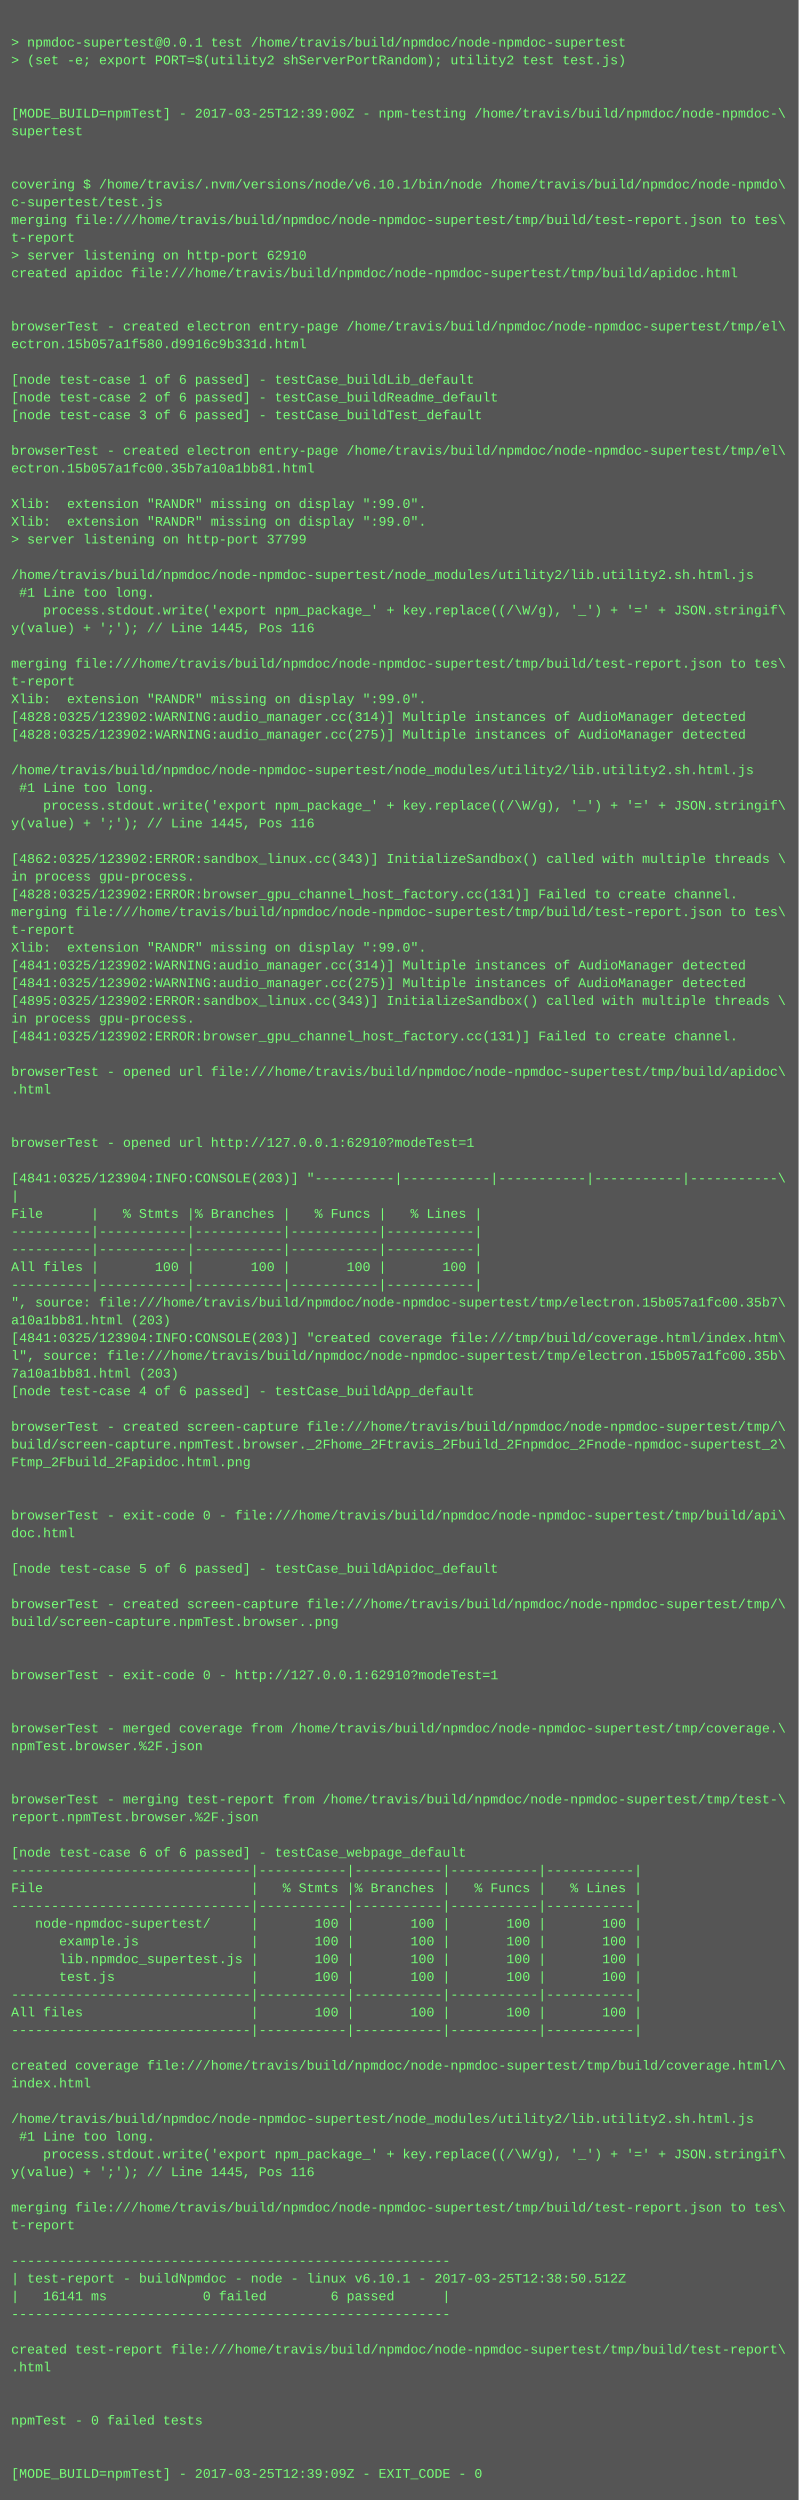
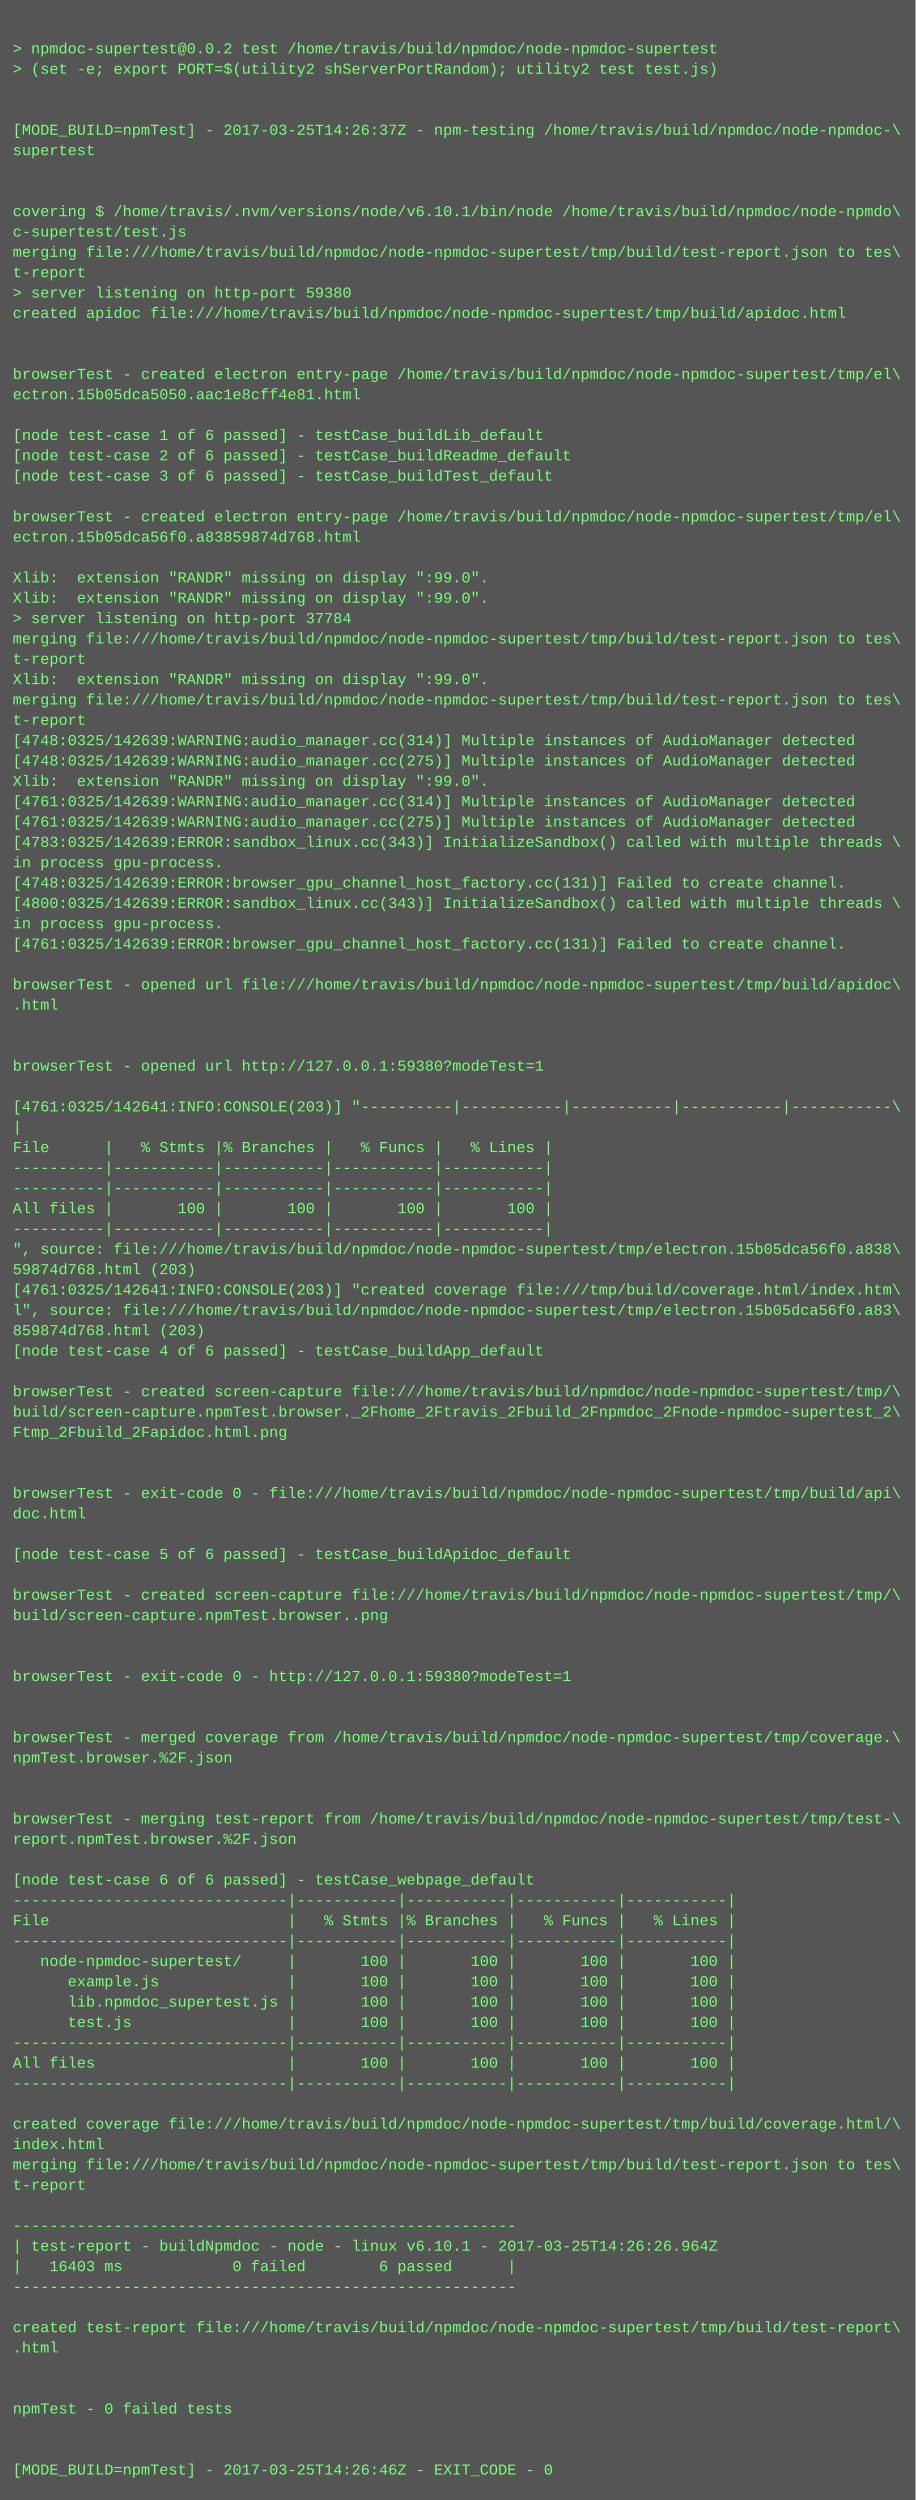
- <svg xmlns="http://www.w3.org/2000/svg" height="2254" width="720">
-   <rect height="2254" fill="#555" width="720" />
+ <svg xmlns="http://www.w3.org/2000/svg" height="1966" width="720">
+   <rect height="1966" fill="#555" width="720" />
  <text fill="#7f7" font-family="Courier New" font-size="12" xml:space="preserve">
    <tspan x="10" y="26" />
-     <tspan x="10" y="42">&gt; npmdoc-supertest@0.0.1 test /home/travis/build/npmdoc/node-npmdoc-supertest</tspan>
+     <tspan x="10" y="42">&gt; npmdoc-supertest@0.0.2 test /home/travis/build/npmdoc/node-npmdoc-supertest</tspan>
    <tspan x="10" y="58">&gt; (set -e; export PORT=$(utility2 shServerPortRandom); utility2 test test.js)</tspan>
    <tspan x="10" y="74" />
    <tspan x="10" y="90" />
-     <tspan x="10" y="106">[MODE_BUILD=npmTest] - 2017-03-25T12:39:00Z - npm-testing /home/travis/build/npmdoc/node-npmdoc-\</tspan>
+     <tspan x="10" y="106">[MODE_BUILD=npmTest] - 2017-03-25T14:26:37Z - npm-testing /home/travis/build/npmdoc/node-npmdoc-\</tspan>
    <tspan x="10" y="122">supertest</tspan>
    <tspan x="10" y="138" />
    <tspan x="10" y="154" />
    <tspan x="10" y="170">covering $ /home/travis/.nvm/versions/node/v6.10.1/bin/node /home/travis/build/npmdoc/node-npmdo\</tspan>
    <tspan x="10" y="186">c-supertest/test.js</tspan>
    <tspan x="10" y="202">merging file:///home/travis/build/npmdoc/node-npmdoc-supertest/tmp/build/test-report.json to tes\</tspan>
    <tspan x="10" y="218">t-report</tspan>
-     <tspan x="10" y="234">&gt; server listening on http-port 62910</tspan>
+     <tspan x="10" y="234">&gt; server listening on http-port 59380</tspan>
    <tspan x="10" y="250">created apidoc file:///home/travis/build/npmdoc/node-npmdoc-supertest/tmp/build/apidoc.html</tspan>
    <tspan x="10" y="266" />
    <tspan x="10" y="282" />
    <tspan x="10" y="298">browserTest - created electron entry-page /home/travis/build/npmdoc/node-npmdoc-supertest/tmp/el\</tspan>
-     <tspan x="10" y="314">ectron.15b057a1f580.d9916c9b331d.html</tspan>
+     <tspan x="10" y="314">ectron.15b05dca5050.aac1e8cff4e81.html</tspan>
    <tspan x="10" y="330" />
    <tspan x="10" y="346">[node test-case 1 of 6 passed] - testCase_buildLib_default</tspan>
    <tspan x="10" y="362">[node test-case 2 of 6 passed] - testCase_buildReadme_default</tspan>
    <tspan x="10" y="378">[node test-case 3 of 6 passed] - testCase_buildTest_default</tspan>
    <tspan x="10" y="394" />
    <tspan x="10" y="410">browserTest - created electron entry-page /home/travis/build/npmdoc/node-npmdoc-supertest/tmp/el\</tspan>
-     <tspan x="10" y="426">ectron.15b057a1fc00.35b7a10a1bb81.html</tspan>
+     <tspan x="10" y="426">ectron.15b05dca56f0.a83859874d768.html</tspan>
    <tspan x="10" y="442" />
    <tspan x="10" y="458">Xlib:  extension "RANDR" missing on display ":99.0".</tspan>
    <tspan x="10" y="474">Xlib:  extension "RANDR" missing on display ":99.0".</tspan>
-     <tspan x="10" y="490">&gt; server listening on http-port 37799</tspan>
-     <tspan x="10" y="506" />
-     <tspan x="10" y="522">/home/travis/build/npmdoc/node-npmdoc-supertest/node_modules/utility2/lib.utility2.sh.html.js</tspan>
-     <tspan x="10" y="538"> #1 Line too long.</tspan>
-     <tspan x="10" y="554">    process.stdout.write('export npm_package_' + key.replace((/\W/g), '_') + '=' + JSON.stringif\</tspan>
-     <tspan x="10" y="570">y(value) + ';'); // Line 1445, Pos 116</tspan>
-     <tspan x="10" y="586" />
-     <tspan x="10" y="602">merging file:///home/travis/build/npmdoc/node-npmdoc-supertest/tmp/build/test-report.json to tes\</tspan>
-     <tspan x="10" y="618">t-report</tspan>
-     <tspan x="10" y="634">Xlib:  extension "RANDR" missing on display ":99.0".</tspan>
-     <tspan x="10" y="650">[4828:0325/123902:WARNING:audio_manager.cc(314)] Multiple instances of AudioManager detected</tspan>
-     <tspan x="10" y="666">[4828:0325/123902:WARNING:audio_manager.cc(275)] Multiple instances of AudioManager detected</tspan>
-     <tspan x="10" y="682" />
-     <tspan x="10" y="698">/home/travis/build/npmdoc/node-npmdoc-supertest/node_modules/utility2/lib.utility2.sh.html.js</tspan>
-     <tspan x="10" y="714"> #1 Line too long.</tspan>
-     <tspan x="10" y="730">    process.stdout.write('export npm_package_' + key.replace((/\W/g), '_') + '=' + JSON.stringif\</tspan>
-     <tspan x="10" y="746">y(value) + ';'); // Line 1445, Pos 116</tspan>
+     <tspan x="10" y="490">&gt; server listening on http-port 37784</tspan>
+     <tspan x="10" y="506">merging file:///home/travis/build/npmdoc/node-npmdoc-supertest/tmp/build/test-report.json to tes\</tspan>
+     <tspan x="10" y="522">t-report</tspan>
+     <tspan x="10" y="538">Xlib:  extension "RANDR" missing on display ":99.0".</tspan>
+     <tspan x="10" y="554">merging file:///home/travis/build/npmdoc/node-npmdoc-supertest/tmp/build/test-report.json to tes\</tspan>
+     <tspan x="10" y="570">t-report</tspan>
+     <tspan x="10" y="586">[4748:0325/142639:WARNING:audio_manager.cc(314)] Multiple instances of AudioManager detected</tspan>
+     <tspan x="10" y="602">[4748:0325/142639:WARNING:audio_manager.cc(275)] Multiple instances of AudioManager detected</tspan>
+     <tspan x="10" y="618">Xlib:  extension "RANDR" missing on display ":99.0".</tspan>
+     <tspan x="10" y="634">[4761:0325/142639:WARNING:audio_manager.cc(314)] Multiple instances of AudioManager detected</tspan>
+     <tspan x="10" y="650">[4761:0325/142639:WARNING:audio_manager.cc(275)] Multiple instances of AudioManager detected</tspan>
+     <tspan x="10" y="666">[4783:0325/142639:ERROR:sandbox_linux.cc(343)] InitializeSandbox() called with multiple threads \</tspan>
+     <tspan x="10" y="682">in process gpu-process. </tspan>
+     <tspan x="10" y="698">[4748:0325/142639:ERROR:browser_gpu_channel_host_factory.cc(131)] Failed to create channel.</tspan>
+     <tspan x="10" y="714">[4800:0325/142639:ERROR:sandbox_linux.cc(343)] InitializeSandbox() called with multiple threads \</tspan>
+     <tspan x="10" y="730">in process gpu-process. </tspan>
+     <tspan x="10" y="746">[4761:0325/142639:ERROR:browser_gpu_channel_host_factory.cc(131)] Failed to create channel.</tspan>
    <tspan x="10" y="762" />
-     <tspan x="10" y="778">[4862:0325/123902:ERROR:sandbox_linux.cc(343)] InitializeSandbox() called with multiple threads \</tspan>
-     <tspan x="10" y="794">in process gpu-process. </tspan>
-     <tspan x="10" y="810">[4828:0325/123902:ERROR:browser_gpu_channel_host_factory.cc(131)] Failed to create channel.</tspan>
-     <tspan x="10" y="826">merging file:///home/travis/build/npmdoc/node-npmdoc-supertest/tmp/build/test-report.json to tes\</tspan>
-     <tspan x="10" y="842">t-report</tspan>
-     <tspan x="10" y="858">Xlib:  extension "RANDR" missing on display ":99.0".</tspan>
-     <tspan x="10" y="874">[4841:0325/123902:WARNING:audio_manager.cc(314)] Multiple instances of AudioManager detected</tspan>
-     <tspan x="10" y="890">[4841:0325/123902:WARNING:audio_manager.cc(275)] Multiple instances of AudioManager detected</tspan>
-     <tspan x="10" y="906">[4895:0325/123902:ERROR:sandbox_linux.cc(343)] InitializeSandbox() called with multiple threads \</tspan>
-     <tspan x="10" y="922">in process gpu-process. </tspan>
-     <tspan x="10" y="938">[4841:0325/123902:ERROR:browser_gpu_channel_host_factory.cc(131)] Failed to create channel.</tspan>
-     <tspan x="10" y="954" />
-     <tspan x="10" y="970">browserTest - opened url file:///home/travis/build/npmdoc/node-npmdoc-supertest/tmp/build/apidoc\</tspan>
-     <tspan x="10" y="986">.html</tspan>
-     <tspan x="10" y="1002" />
-     <tspan x="10" y="1018" />
-     <tspan x="10" y="1034">browserTest - opened url http://127.0.0.1:62910?modeTest=1</tspan>
-     <tspan x="10" y="1050" />
-     <tspan x="10" y="1066">[4841:0325/123904:INFO:CONSOLE(203)] "----------|-----------|-----------|-----------|-----------\</tspan>
-     <tspan x="10" y="1082">|</tspan>
-     <tspan x="10" y="1098">File      |   % Stmts |% Branches |   % Funcs |   % Lines |</tspan>
-     <tspan x="10" y="1114">----------|-----------|-----------|-----------|-----------|</tspan>
-     <tspan x="10" y="1130">----------|-----------|-----------|-----------|-----------|</tspan>
-     <tspan x="10" y="1146">All files |       100 |       100 |       100 |       100 |</tspan>
-     <tspan x="10" y="1162">----------|-----------|-----------|-----------|-----------|</tspan>
-     <tspan x="10" y="1178">", source: file:///home/travis/build/npmdoc/node-npmdoc-supertest/tmp/electron.15b057a1fc00.35b7\</tspan>
-     <tspan x="10" y="1194">a10a1bb81.html (203)</tspan>
-     <tspan x="10" y="1210">[4841:0325/123904:INFO:CONSOLE(203)] "created coverage file:///tmp/build/coverage.html/index.htm\</tspan>
-     <tspan x="10" y="1226">l", source: file:///home/travis/build/npmdoc/node-npmdoc-supertest/tmp/electron.15b057a1fc00.35b\</tspan>
-     <tspan x="10" y="1242">7a10a1bb81.html (203)</tspan>
-     <tspan x="10" y="1258">[node test-case 4 of 6 passed] - testCase_buildApp_default</tspan>
-     <tspan x="10" y="1274" />
-     <tspan x="10" y="1290">browserTest - created screen-capture file:///home/travis/build/npmdoc/node-npmdoc-supertest/tmp/\</tspan>
-     <tspan x="10" y="1306">build/screen-capture.npmTest.browser._2Fhome_2Ftravis_2Fbuild_2Fnpmdoc_2Fnode-npmdoc-supertest_2\</tspan>
-     <tspan x="10" y="1322">Ftmp_2Fbuild_2Fapidoc.html.png</tspan>
+     <tspan x="10" y="778">browserTest - opened url file:///home/travis/build/npmdoc/node-npmdoc-supertest/tmp/build/apidoc\</tspan>
+     <tspan x="10" y="794">.html</tspan>
+     <tspan x="10" y="810" />
+     <tspan x="10" y="826" />
+     <tspan x="10" y="842">browserTest - opened url http://127.0.0.1:59380?modeTest=1</tspan>
+     <tspan x="10" y="858" />
+     <tspan x="10" y="874">[4761:0325/142641:INFO:CONSOLE(203)] "----------|-----------|-----------|-----------|-----------\</tspan>
+     <tspan x="10" y="890">|</tspan>
+     <tspan x="10" y="906">File      |   % Stmts |% Branches |   % Funcs |   % Lines |</tspan>
+     <tspan x="10" y="922">----------|-----------|-----------|-----------|-----------|</tspan>
+     <tspan x="10" y="938">----------|-----------|-----------|-----------|-----------|</tspan>
+     <tspan x="10" y="954">All files |       100 |       100 |       100 |       100 |</tspan>
+     <tspan x="10" y="970">----------|-----------|-----------|-----------|-----------|</tspan>
+     <tspan x="10" y="986">", source: file:///home/travis/build/npmdoc/node-npmdoc-supertest/tmp/electron.15b05dca56f0.a838\</tspan>
+     <tspan x="10" y="1002">59874d768.html (203)</tspan>
+     <tspan x="10" y="1018">[4761:0325/142641:INFO:CONSOLE(203)] "created coverage file:///tmp/build/coverage.html/index.htm\</tspan>
+     <tspan x="10" y="1034">l", source: file:///home/travis/build/npmdoc/node-npmdoc-supertest/tmp/electron.15b05dca56f0.a83\</tspan>
+     <tspan x="10" y="1050">859874d768.html (203)</tspan>
+     <tspan x="10" y="1066">[node test-case 4 of 6 passed] - testCase_buildApp_default</tspan>
+     <tspan x="10" y="1082" />
+     <tspan x="10" y="1098">browserTest - created screen-capture file:///home/travis/build/npmdoc/node-npmdoc-supertest/tmp/\</tspan>
+     <tspan x="10" y="1114">build/screen-capture.npmTest.browser._2Fhome_2Ftravis_2Fbuild_2Fnpmdoc_2Fnode-npmdoc-supertest_2\</tspan>
+     <tspan x="10" y="1130">Ftmp_2Fbuild_2Fapidoc.html.png</tspan>
+     <tspan x="10" y="1146" />
+     <tspan x="10" y="1162" />
+     <tspan x="10" y="1178">browserTest - exit-code 0 - file:///home/travis/build/npmdoc/node-npmdoc-supertest/tmp/build/api\</tspan>
+     <tspan x="10" y="1194">doc.html</tspan>
+     <tspan x="10" y="1210" />
+     <tspan x="10" y="1226">[node test-case 5 of 6 passed] - testCase_buildApidoc_default</tspan>
+     <tspan x="10" y="1242" />
+     <tspan x="10" y="1258">browserTest - created screen-capture file:///home/travis/build/npmdoc/node-npmdoc-supertest/tmp/\</tspan>
+     <tspan x="10" y="1274">build/screen-capture.npmTest.browser..png</tspan>
+     <tspan x="10" y="1290" />
+     <tspan x="10" y="1306" />
+     <tspan x="10" y="1322">browserTest - exit-code 0 - http://127.0.0.1:59380?modeTest=1</tspan>
    <tspan x="10" y="1338" />
    <tspan x="10" y="1354" />
-     <tspan x="10" y="1370">browserTest - exit-code 0 - file:///home/travis/build/npmdoc/node-npmdoc-supertest/tmp/build/api\</tspan>
-     <tspan x="10" y="1386">doc.html</tspan>
+     <tspan x="10" y="1370">browserTest - merged coverage from /home/travis/build/npmdoc/node-npmdoc-supertest/tmp/coverage.\</tspan>
+     <tspan x="10" y="1386">npmTest.browser.%2F.json</tspan>
    <tspan x="10" y="1402" />
-     <tspan x="10" y="1418">[node test-case 5 of 6 passed] - testCase_buildApidoc_default</tspan>
-     <tspan x="10" y="1434" />
-     <tspan x="10" y="1450">browserTest - created screen-capture file:///home/travis/build/npmdoc/node-npmdoc-supertest/tmp/\</tspan>
-     <tspan x="10" y="1466">build/screen-capture.npmTest.browser..png</tspan>
-     <tspan x="10" y="1482" />
-     <tspan x="10" y="1498" />
-     <tspan x="10" y="1514">browserTest - exit-code 0 - http://127.0.0.1:62910?modeTest=1</tspan>
-     <tspan x="10" y="1530" />
-     <tspan x="10" y="1546" />
-     <tspan x="10" y="1562">browserTest - merged coverage from /home/travis/build/npmdoc/node-npmdoc-supertest/tmp/coverage.\</tspan>
-     <tspan x="10" y="1578">npmTest.browser.%2F.json</tspan>
-     <tspan x="10" y="1594" />
-     <tspan x="10" y="1610" />
-     <tspan x="10" y="1626">browserTest - merging test-report from /home/travis/build/npmdoc/node-npmdoc-supertest/tmp/test-\</tspan>
-     <tspan x="10" y="1642">report.npmTest.browser.%2F.json</tspan>
+     <tspan x="10" y="1418" />
+     <tspan x="10" y="1434">browserTest - merging test-report from /home/travis/build/npmdoc/node-npmdoc-supertest/tmp/test-\</tspan>
+     <tspan x="10" y="1450">report.npmTest.browser.%2F.json</tspan>
+     <tspan x="10" y="1466" />
+     <tspan x="10" y="1482">[node test-case 6 of 6 passed] - testCase_webpage_default</tspan>
+     <tspan x="10" y="1498">------------------------------|-----------|-----------|-----------|-----------|</tspan>
+     <tspan x="10" y="1514">File                          |   % Stmts |% Branches |   % Funcs |   % Lines |</tspan>
+     <tspan x="10" y="1530">------------------------------|-----------|-----------|-----------|-----------|</tspan>
+     <tspan x="10" y="1546">   node-npmdoc-supertest/     |       100 |       100 |       100 |       100 |</tspan>
+     <tspan x="10" y="1562">      example.js              |       100 |       100 |       100 |       100 |</tspan>
+     <tspan x="10" y="1578">      lib.npmdoc_supertest.js |       100 |       100 |       100 |       100 |</tspan>
+     <tspan x="10" y="1594">      test.js                 |       100 |       100 |       100 |       100 |</tspan>
+     <tspan x="10" y="1610">------------------------------|-----------|-----------|-----------|-----------|</tspan>
+     <tspan x="10" y="1626">All files                     |       100 |       100 |       100 |       100 |</tspan>
+     <tspan x="10" y="1642">------------------------------|-----------|-----------|-----------|-----------|</tspan>
    <tspan x="10" y="1658" />
-     <tspan x="10" y="1674">[node test-case 6 of 6 passed] - testCase_webpage_default</tspan>
-     <tspan x="10" y="1690">------------------------------|-----------|-----------|-----------|-----------|</tspan>
-     <tspan x="10" y="1706">File                          |   % Stmts |% Branches |   % Funcs |   % Lines |</tspan>
-     <tspan x="10" y="1722">------------------------------|-----------|-----------|-----------|-----------|</tspan>
-     <tspan x="10" y="1738">   node-npmdoc-supertest/     |       100 |       100 |       100 |       100 |</tspan>
-     <tspan x="10" y="1754">      example.js              |       100 |       100 |       100 |       100 |</tspan>
-     <tspan x="10" y="1770">      lib.npmdoc_supertest.js |       100 |       100 |       100 |       100 |</tspan>
-     <tspan x="10" y="1786">      test.js                 |       100 |       100 |       100 |       100 |</tspan>
-     <tspan x="10" y="1802">------------------------------|-----------|-----------|-----------|-----------|</tspan>
-     <tspan x="10" y="1818">All files                     |       100 |       100 |       100 |       100 |</tspan>
-     <tspan x="10" y="1834">------------------------------|-----------|-----------|-----------|-----------|</tspan>
-     <tspan x="10" y="1850" />
-     <tspan x="10" y="1866">created coverage file:///home/travis/build/npmdoc/node-npmdoc-supertest/tmp/build/coverage.html/\</tspan>
-     <tspan x="10" y="1882">index.html</tspan>
-     <tspan x="10" y="1898" />
-     <tspan x="10" y="1914">/home/travis/build/npmdoc/node-npmdoc-supertest/node_modules/utility2/lib.utility2.sh.html.js</tspan>
-     <tspan x="10" y="1930"> #1 Line too long.</tspan>
-     <tspan x="10" y="1946">    process.stdout.write('export npm_package_' + key.replace((/\W/g), '_') + '=' + JSON.stringif\</tspan>
-     <tspan x="10" y="1962">y(value) + ';'); // Line 1445, Pos 116</tspan>
-     <tspan x="10" y="1978" />
-     <tspan x="10" y="1994">merging file:///home/travis/build/npmdoc/node-npmdoc-supertest/tmp/build/test-report.json to tes\</tspan>
-     <tspan x="10" y="2010">t-report</tspan>
-     <tspan x="10" y="2026" />
-     <tspan x="10" y="2042">-------------------------------------------------------</tspan>
-     <tspan x="10" y="2058">| test-report - buildNpmdoc - node - linux v6.10.1 - 2017-03-25T12:38:50.512Z</tspan>
-     <tspan x="10" y="2074">|   16141 ms            0 failed        6 passed      |</tspan>
-     <tspan x="10" y="2090">-------------------------------------------------------</tspan>
-     <tspan x="10" y="2106" />
-     <tspan x="10" y="2122">created test-report file:///home/travis/build/npmdoc/node-npmdoc-supertest/tmp/build/test-report\</tspan>
-     <tspan x="10" y="2138">.html</tspan>
-     <tspan x="10" y="2154" />
-     <tspan x="10" y="2170" />
-     <tspan x="10" y="2186">npmTest - 0 failed tests</tspan>
-     <tspan x="10" y="2202" />
-     <tspan x="10" y="2218" />
-     <tspan x="10" y="2234">[MODE_BUILD=npmTest] - 2017-03-25T12:39:09Z - EXIT_CODE - 0</tspan>
+     <tspan x="10" y="1674">created coverage file:///home/travis/build/npmdoc/node-npmdoc-supertest/tmp/build/coverage.html/\</tspan>
+     <tspan x="10" y="1690">index.html</tspan>
+     <tspan x="10" y="1706">merging file:///home/travis/build/npmdoc/node-npmdoc-supertest/tmp/build/test-report.json to tes\</tspan>
+     <tspan x="10" y="1722">t-report</tspan>
+     <tspan x="10" y="1738" />
+     <tspan x="10" y="1754">-------------------------------------------------------</tspan>
+     <tspan x="10" y="1770">| test-report - buildNpmdoc - node - linux v6.10.1 - 2017-03-25T14:26:26.964Z</tspan>
+     <tspan x="10" y="1786">|   16403 ms            0 failed        6 passed      |</tspan>
+     <tspan x="10" y="1802">-------------------------------------------------------</tspan>
+     <tspan x="10" y="1818" />
+     <tspan x="10" y="1834">created test-report file:///home/travis/build/npmdoc/node-npmdoc-supertest/tmp/build/test-report\</tspan>
+     <tspan x="10" y="1850">.html</tspan>
+     <tspan x="10" y="1866" />
+     <tspan x="10" y="1882" />
+     <tspan x="10" y="1898">npmTest - 0 failed tests</tspan>
+     <tspan x="10" y="1914" />
+     <tspan x="10" y="1930" />
+     <tspan x="10" y="1946">[MODE_BUILD=npmTest] - 2017-03-25T14:26:46Z - EXIT_CODE - 0</tspan>
  </text>
</svg>
